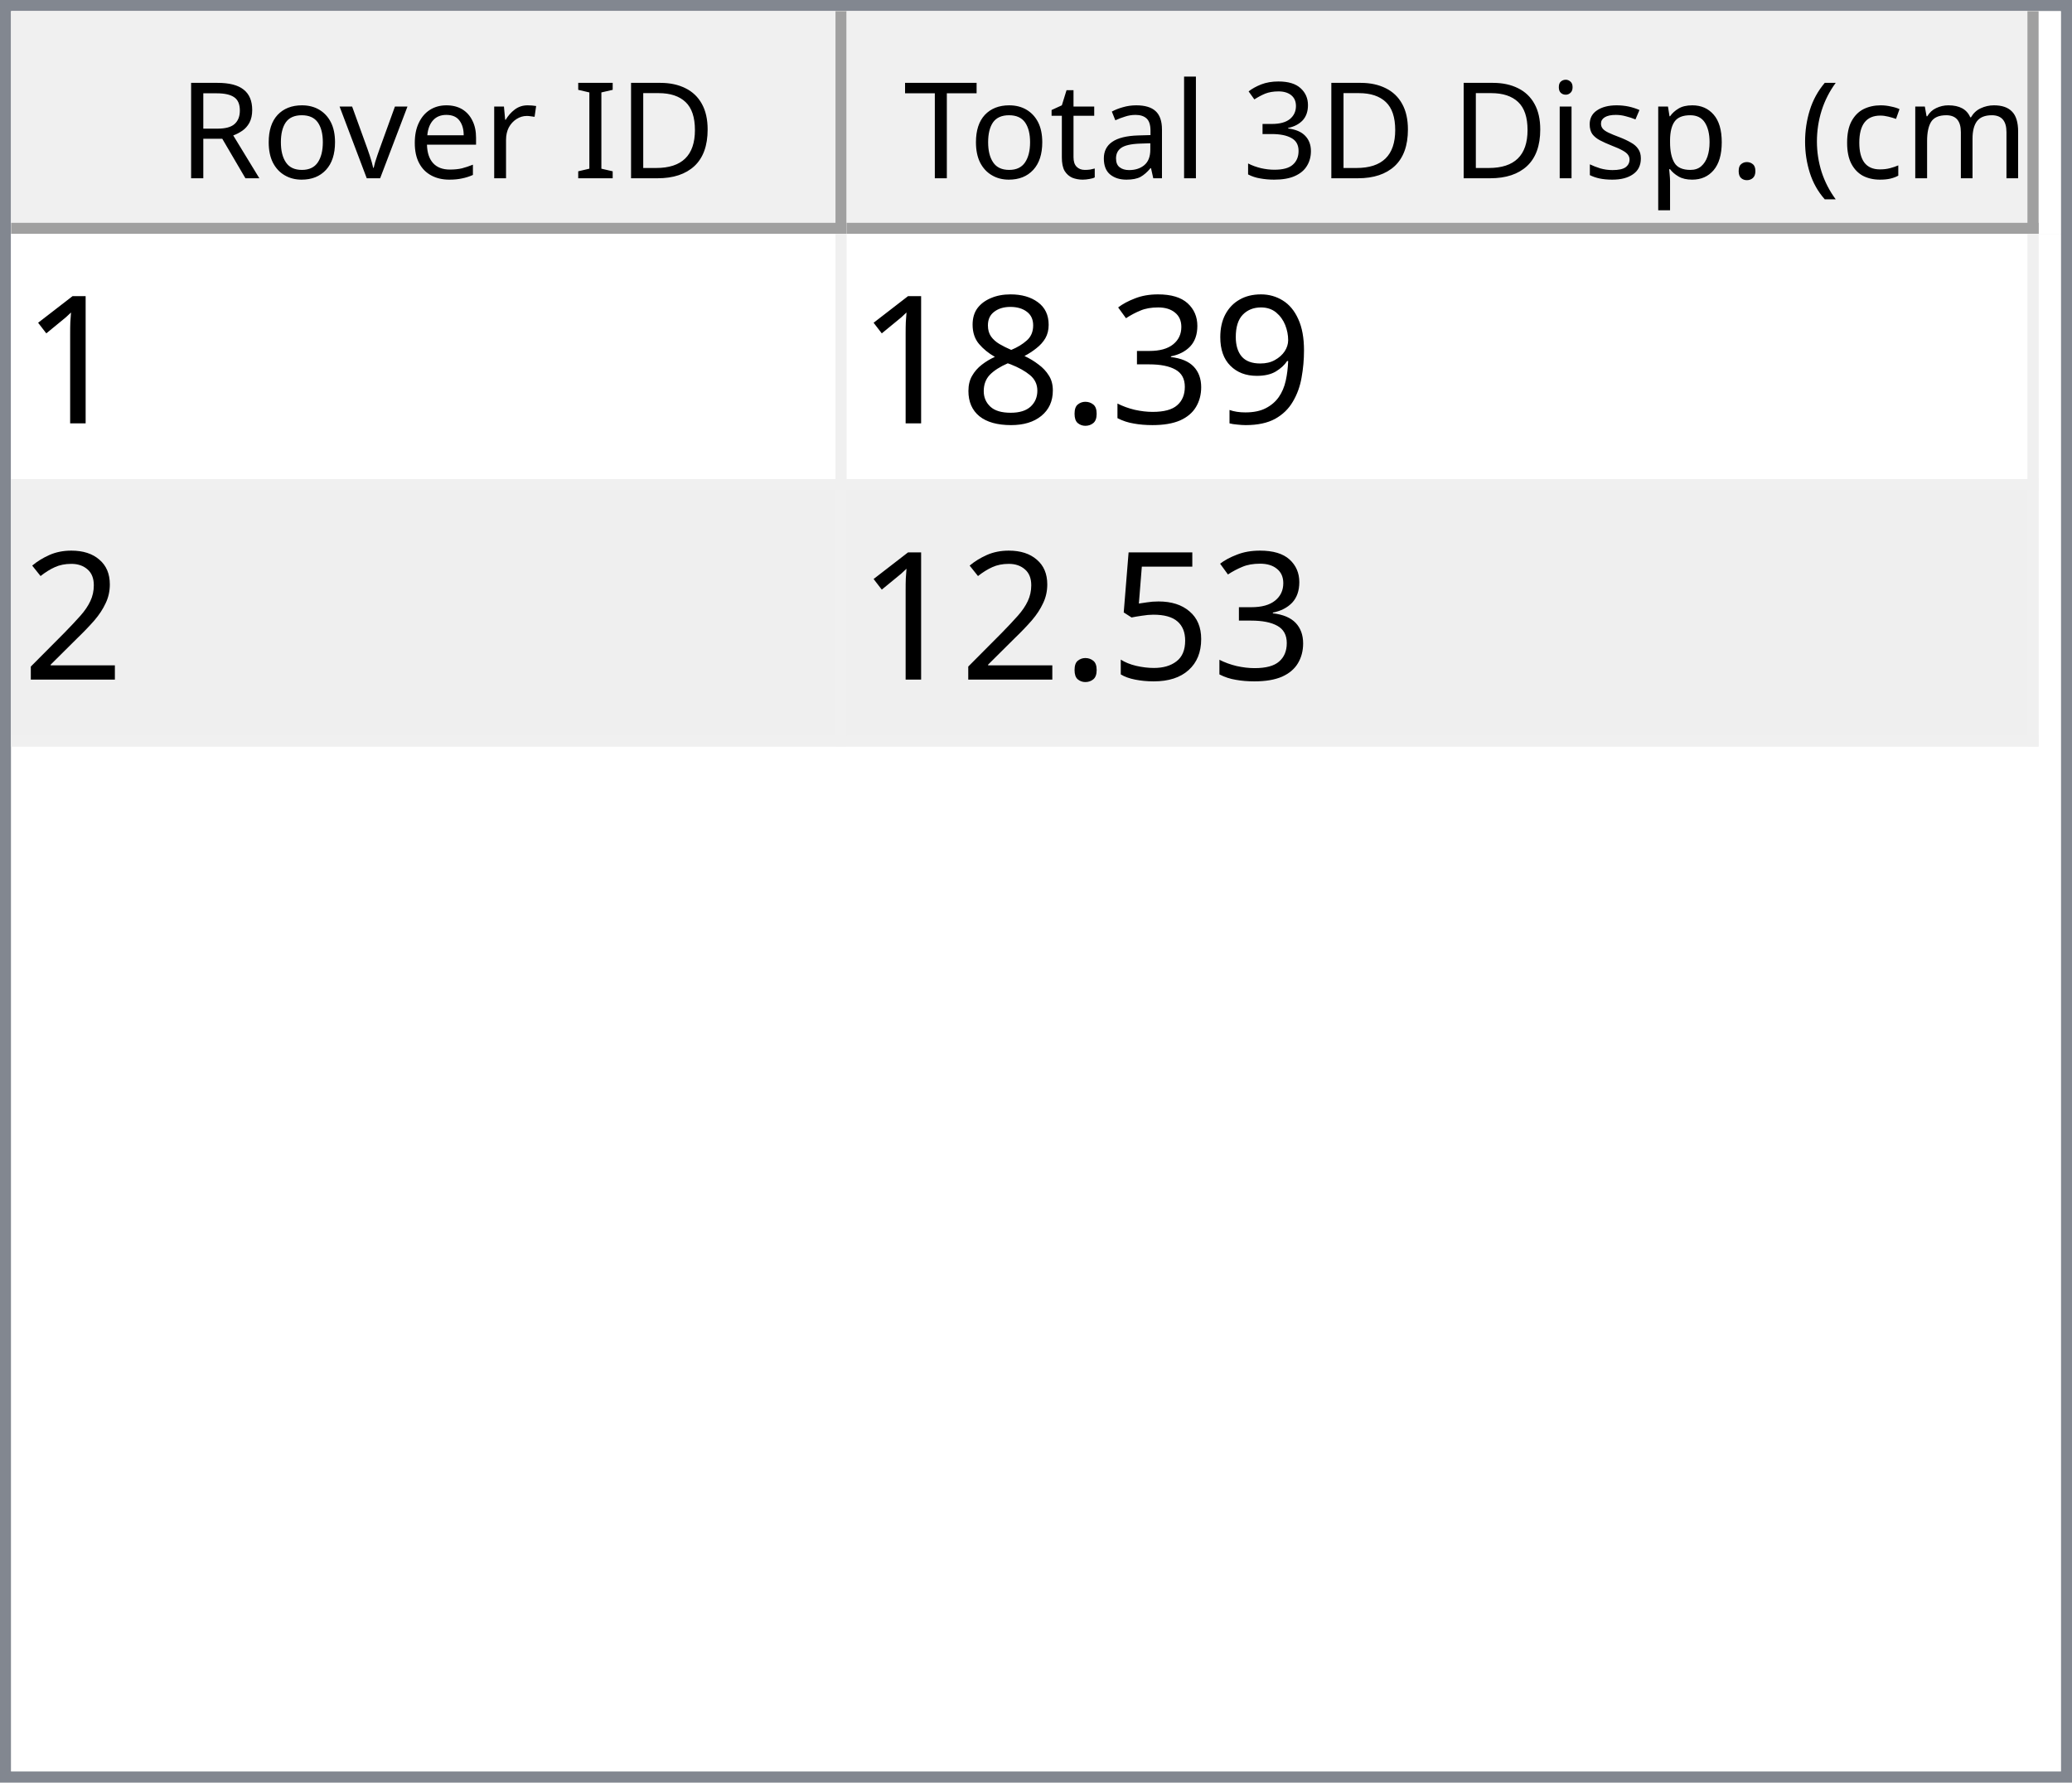
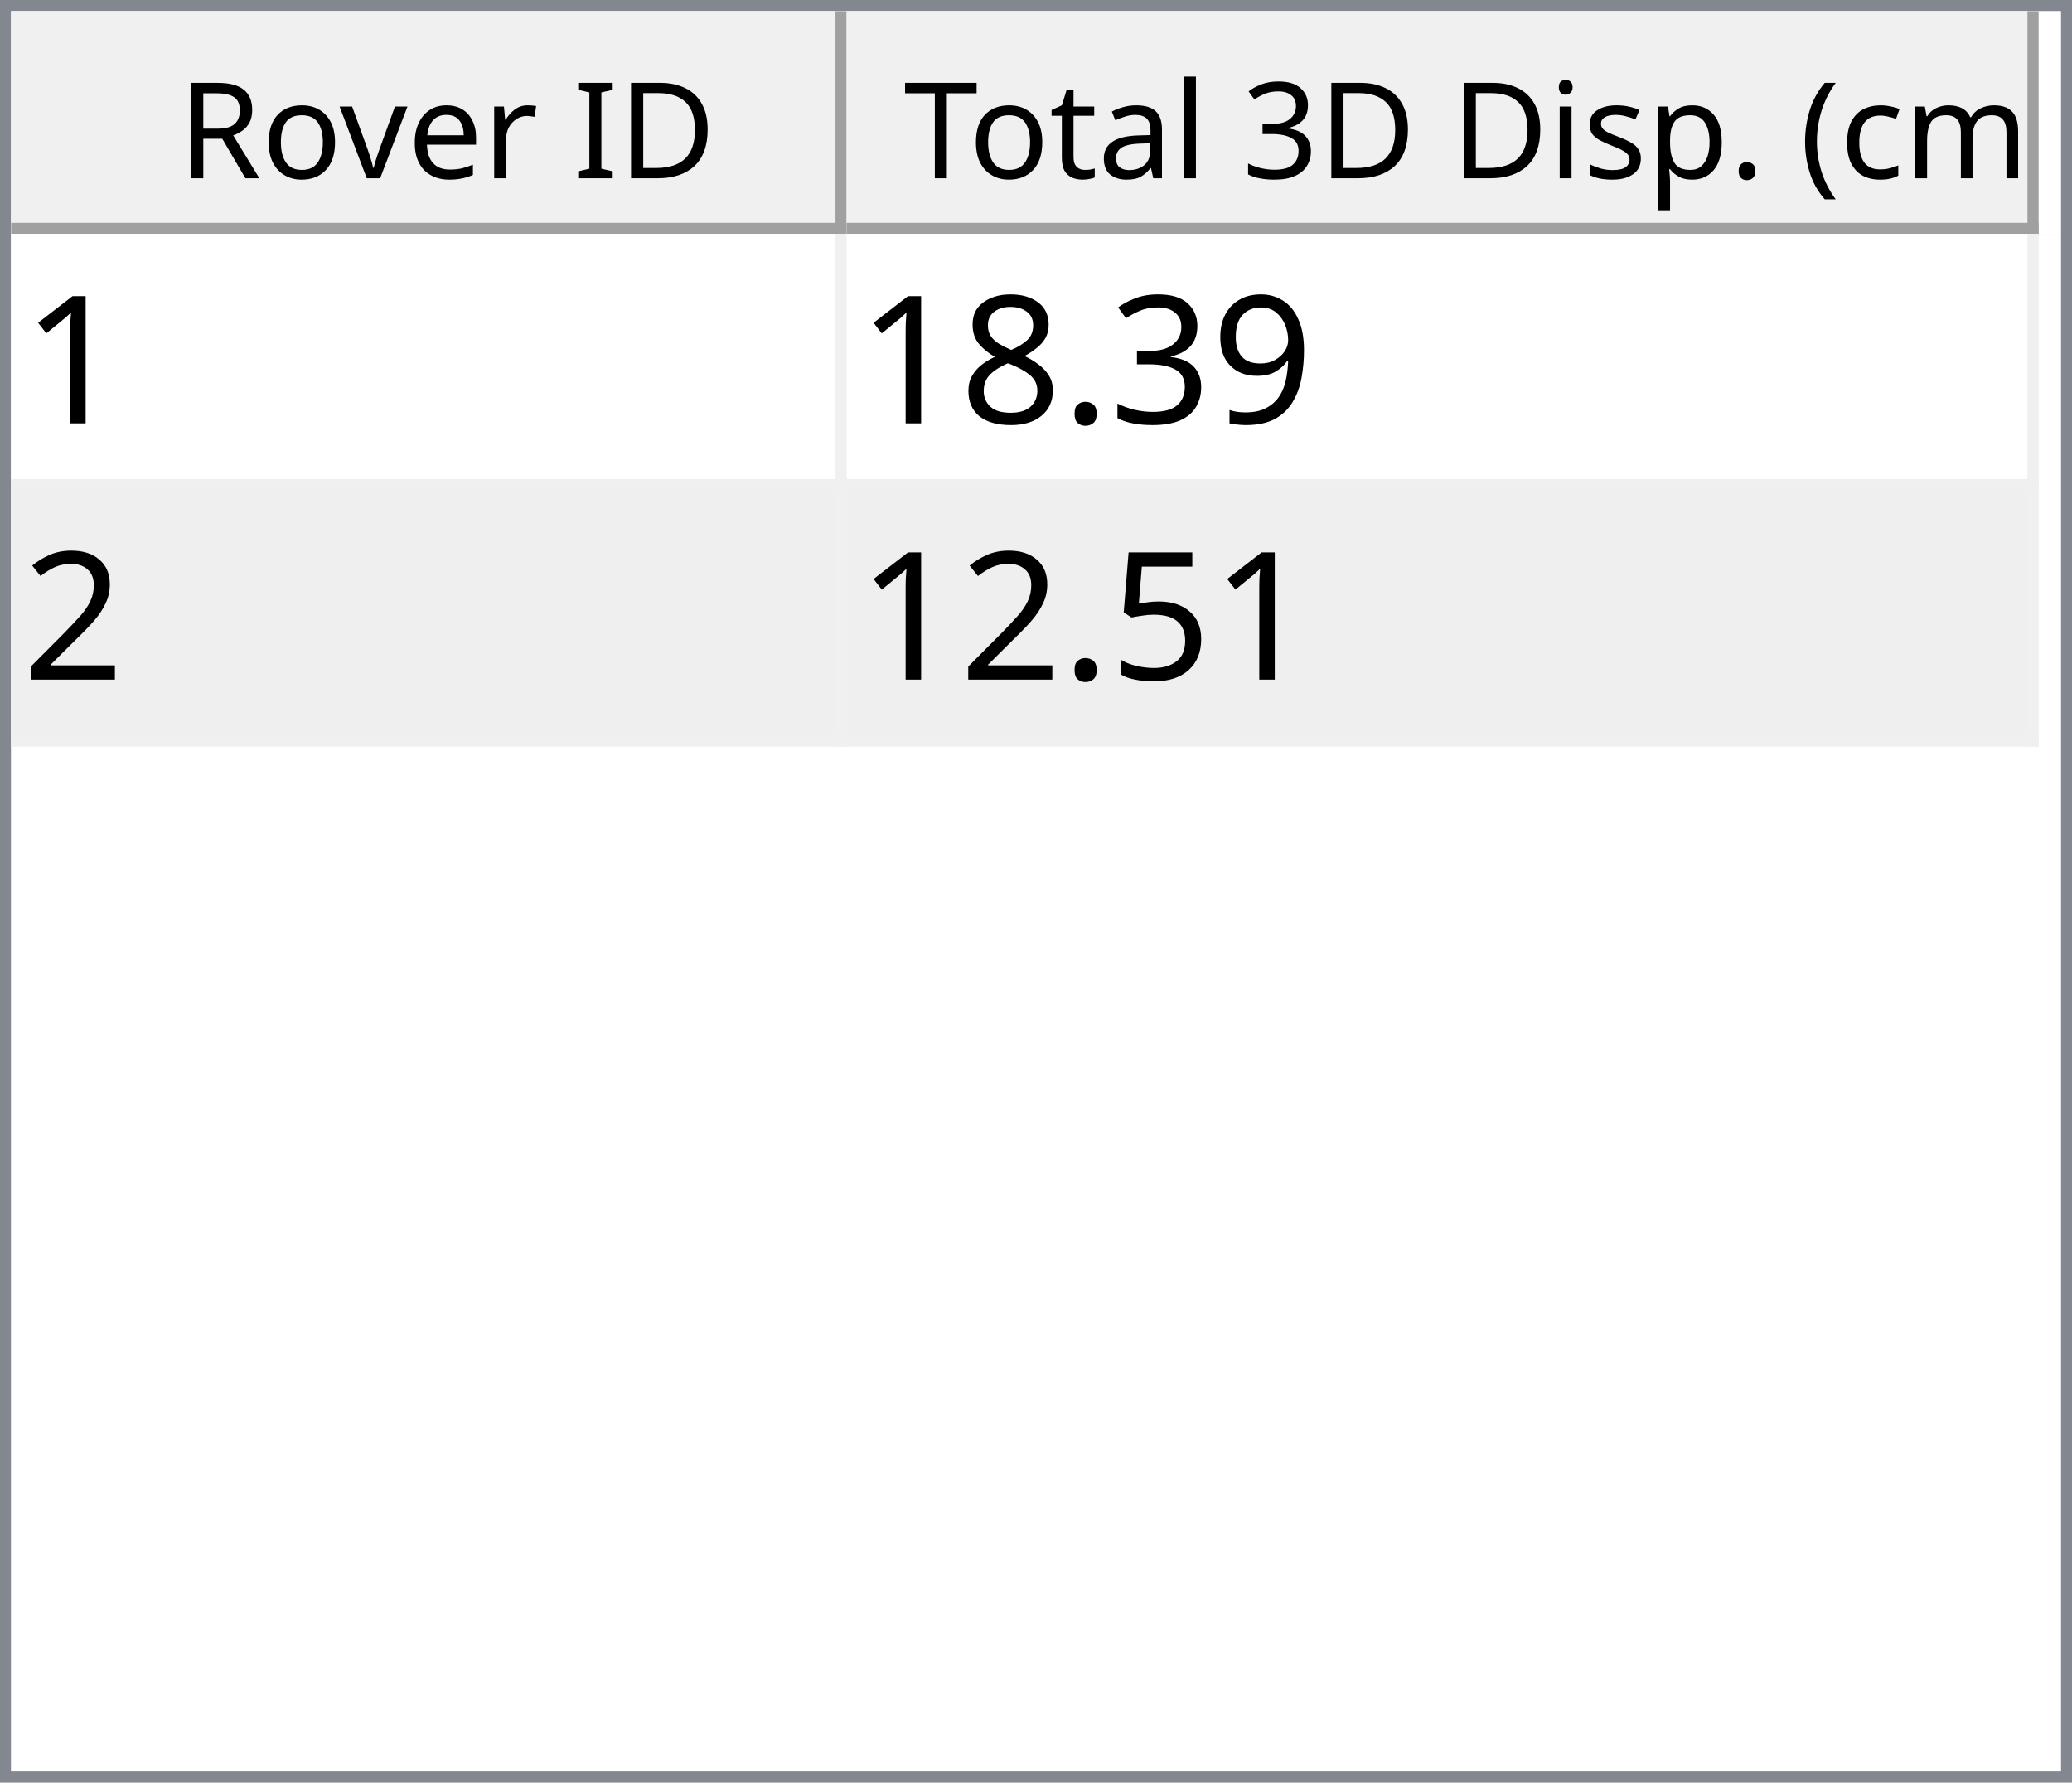
<svg xmlns="http://www.w3.org/2000/svg" style="fill-opacity:1; color-rendering:auto; color-interpolation:auto; text-rendering:auto; stroke:black; stroke-linecap:square; stroke-miterlimit:10; shape-rendering:auto; stroke-opacity:1; fill:black; stroke-dasharray:none; font-weight:normal; stroke-width:1; font-family:'Dialog'; font-style:normal; stroke-linejoin:miter; font-size:12px; stroke-dashoffset:0; image-rendering:auto;" width="186" height="160">
  <defs id="genericDefs" />
  <g>
    <defs id="defs1">
      <clipPath clipPathUnits="userSpaceOnUse" id="clipPath1">
        <path d="M0 0 L186 0 L186 160 L0 160 L0 0 Z" />
      </clipPath>
      <clipPath clipPathUnits="userSpaceOnUse" id="clipPath2">
        <path d="M0 0 L0 160 L186 160 L186 0 Z" />
      </clipPath>
      <clipPath clipPathUnits="userSpaceOnUse" id="clipPath3">
        <path d="M0 0 L0 20 L184 20 L184 0 Z" />
      </clipPath>
      <clipPath clipPathUnits="userSpaceOnUse" id="clipPath4">
        <path d="M0 0 L0 20 L75 20 L75 0 Z" />
      </clipPath>
      <clipPath clipPathUnits="userSpaceOnUse" id="clipPath5">
        <path d="M1 1 L1 19 L74 19 L74 1 Z" />
      </clipPath>
      <clipPath clipPathUnits="userSpaceOnUse" id="clipPath6">
        <path d="M0 0 L0 18 L73 18 L73 0 Z" />
      </clipPath>
      <clipPath clipPathUnits="userSpaceOnUse" id="clipPath7">
        <path d="M-0.5 -0.5 L-0.5 19.5 L74.5 19.5 L74.5 -0.5 Z" />
      </clipPath>
      <clipPath clipPathUnits="userSpaceOnUse" id="clipPath8">
        <path d="M0 0 L0 20 L107 20 L107 0 Z" />
      </clipPath>
      <clipPath clipPathUnits="userSpaceOnUse" id="clipPath9">
        <path d="M1 1 L1 19 L106 19 L106 1 Z" />
      </clipPath>
      <clipPath clipPathUnits="userSpaceOnUse" id="clipPath10">
        <path d="M0 0 L0 18 L105 18 L105 0 Z" />
      </clipPath>
      <clipPath clipPathUnits="userSpaceOnUse" id="clipPath11">
        <path d="M-0.5 -0.5 L-0.5 19.5 L106.5 19.5 L106.5 -0.5 Z" />
      </clipPath>
      <clipPath clipPathUnits="userSpaceOnUse" id="clipPath12">
        <path d="M0 0 L0 138 L184 138 L184 0 Z" />
      </clipPath>
      <clipPath clipPathUnits="userSpaceOnUse" id="clipPath13">
        <path d="M0 0 L0 46 L182 46 L182 0 Z" />
      </clipPath>
      <clipPath clipPathUnits="userSpaceOnUse" id="clipPath14">
        <path d="M-0.5 -0.5 L-0.5 45.5 L181.5 45.5 L181.5 -0.5 Z" />
      </clipPath>
      <clipPath clipPathUnits="userSpaceOnUse" id="clipPath15">
        <path d="M0 0 L0 22 L74 22 L74 0 Z" />
      </clipPath>
      <clipPath clipPathUnits="userSpaceOnUse" id="clipPath16">
        <path d="M0 0 L0 22 L106 22 L106 0 Z" />
      </clipPath>
      <font horiz-adv-x="64.551" id="font1">
        <font-face ascent="107.91" descent="25.098" units-per-em="100" style="font-style:normal; font-family:Segoe UI; font-weight:normal;" />
        <missing-glyph horiz-adv-x="64.551" d="M8.109 0 L8.109 68.266 L56.453 68.266 L56.453 0 L8.109 0 ZM15.328 7.234 L49.219 7.234 L49.219 61.031 L15.328 61.031 L15.328 7.234 Z" />
        <glyph unicode="D" horiz-adv-x="70.117" d="M9.188 0 L9.188 70.016 L28.516 70.016 Q65.531 70.016 65.531 35.891 Q65.531 19.672 55.25 9.836 Q44.969 0 27.734 0 L9.188 0 ZM17.391 62.594 L17.391 7.422 L27.828 7.422 Q41.609 7.422 49.273 14.797 Q56.938 22.172 56.938 35.688 Q56.938 62.594 28.328 62.594 L17.391 62.594 Z" />
        <glyph unicode="I" horiz-adv-x="26.611" d="M17.391 0 L9.188 0 L9.188 70.016 L17.391 70.016 L17.391 0 Z" />
        <glyph unicode=" " horiz-adv-x="27.393" d="" />
        <glyph unicode="r" horiz-adv-x="34.766" d="M34.188 41.891 Q32.078 43.5 28.125 43.5 Q23 43.5 19.555 38.672 Q16.109 33.844 16.109 25.484 L16.109 0 L8.109 0 L8.109 50 L16.109 50 L16.109 39.703 L16.312 39.703 Q18.016 44.969 21.531 47.922 Q25.047 50.875 29.391 50.875 Q32.516 50.875 34.188 50.203 L34.188 41.891 Z" />
        <glyph unicode="e" horiz-adv-x="52.295" d="M48.297 23 L12.984 23 Q13.188 14.656 17.484 10.109 Q21.781 5.562 29.297 5.562 Q37.75 5.562 44.828 11.141 L44.828 3.609 Q38.234 -1.172 27.391 -1.172 Q16.797 -1.172 10.742 5.641 Q4.688 12.453 4.688 24.812 Q4.688 36.469 11.305 43.82 Q17.922 51.172 27.734 51.172 Q37.547 51.172 42.922 44.828 Q48.297 38.484 48.297 27.203 L48.297 23 ZM40.094 29.781 Q40.047 36.719 36.75 40.578 Q33.453 44.438 27.594 44.438 Q21.922 44.438 17.969 40.383 Q14.016 36.328 13.094 29.781 L40.094 29.781 Z" />
        <glyph unicode="v" horiz-adv-x="47.9" d="M47.406 50 L27.484 0 L19.625 0 L0.688 50 L9.469 50 L22.172 13.672 Q23.578 9.672 23.922 6.688 L24.125 6.688 Q24.609 10.453 25.688 13.484 L38.969 50 L47.406 50 Z" />
        <glyph unicode="o" horiz-adv-x="58.594" d="M29 -1.172 Q17.922 -1.172 11.305 5.836 Q4.688 12.844 4.688 24.422 Q4.688 37.016 11.57 44.094 Q18.453 51.172 30.172 51.172 Q41.359 51.172 47.633 44.289 Q53.906 37.406 53.906 25.203 Q53.906 13.234 47.141 6.031 Q40.375 -1.172 29 -1.172 ZM29.594 44.438 Q21.875 44.438 17.383 39.188 Q12.891 33.938 12.891 24.703 Q12.891 15.828 17.43 10.695 Q21.969 5.562 29.594 5.562 Q37.359 5.562 41.531 10.594 Q45.703 15.625 45.703 24.906 Q45.703 34.281 41.531 39.359 Q37.359 44.438 29.594 44.438 Z" />
        <glyph unicode="R" horiz-adv-x="59.814" d="M59.375 0 L49.609 0 L37.891 19.625 Q36.281 22.359 34.766 24.289 Q33.25 26.219 31.664 27.438 Q30.078 28.656 28.25 29.219 Q26.422 29.781 24.125 29.781 L17.391 29.781 L17.391 0 L9.188 0 L9.188 70.016 L30.078 70.016 Q34.672 70.016 38.555 68.867 Q42.438 67.719 45.289 65.375 Q48.141 63.031 49.758 59.547 Q51.375 56.062 51.375 51.375 Q51.375 47.703 50.273 44.656 Q49.172 41.609 47.148 39.211 Q45.125 36.812 42.266 35.133 Q39.406 33.453 35.844 32.516 L35.844 32.328 Q37.594 31.547 38.891 30.547 Q40.188 29.547 41.359 28.18 Q42.531 26.812 43.68 25.078 Q44.828 23.344 46.234 21.047 L59.375 0 ZM17.391 62.594 L17.391 37.203 L28.516 37.203 Q31.594 37.203 34.203 38.133 Q36.812 39.062 38.719 40.797 Q40.625 42.531 41.703 45.047 Q42.781 47.562 42.781 50.688 Q42.781 56.297 39.141 59.445 Q35.5 62.594 28.609 62.594 L17.391 62.594 Z" />
        <glyph unicode=")" horiz-adv-x="30.176" d="M8.297 -15.922 L1.172 -15.922 Q16.406 2.344 16.406 26.812 Q16.406 51.469 1.078 70.016 L8.297 70.016 Q23.531 52.156 23.531 26.703 Q23.531 1.375 8.297 -15.922 Z" />
        <glyph unicode="m" horiz-adv-x="86.133" d="M79.109 0 L71.094 0 L71.094 28.719 Q71.094 37.016 68.531 40.727 Q65.969 44.438 59.906 44.438 Q54.781 44.438 51.195 39.75 Q47.609 35.062 47.609 28.516 L47.609 0 L39.594 0 L39.594 29.688 Q39.594 44.438 28.219 44.438 Q22.953 44.438 19.531 40.016 Q16.109 35.594 16.109 28.516 L16.109 0 L8.109 0 L8.109 50 L16.109 50 L16.109 42.094 L16.312 42.094 Q21.625 51.172 31.844 51.172 Q36.969 51.172 40.773 48.312 Q44.578 45.453 46 40.828 Q51.562 51.172 62.594 51.172 Q79.109 51.172 79.109 30.812 L79.109 0 Z" />
        <glyph unicode="c" horiz-adv-x="46.191" d="M42.188 2.297 Q36.422 -1.172 28.516 -1.172 Q17.828 -1.172 11.258 5.789 Q4.688 12.75 4.688 23.828 Q4.688 36.188 11.766 43.68 Q18.844 51.172 30.672 51.172 Q37.25 51.172 42.281 48.734 L42.281 40.531 Q36.719 44.438 30.375 44.438 Q22.703 44.438 17.797 38.945 Q12.891 33.453 12.891 24.516 Q12.891 15.719 17.508 10.641 Q22.125 5.562 29.891 5.562 Q36.422 5.562 42.188 9.906 L42.188 2.297 Z" />
        <glyph unicode="(" horiz-adv-x="30.176" d="M29.109 -15.922 L21.969 -15.922 Q6.844 1.375 6.844 26.703 Q6.844 52.156 21.969 70.016 L29.203 70.016 Q13.875 51.469 13.875 26.812 Q13.875 2.344 29.109 -15.922 Z" />
        <glyph unicode="." horiz-adv-x="21.68" d="M10.891 -1.078 Q8.641 -1.078 7.055 0.539 Q5.469 2.156 5.469 4.391 Q5.469 6.641 7.055 8.273 Q8.641 9.906 10.891 9.906 Q13.188 9.906 14.797 8.273 Q16.406 6.641 16.406 4.391 Q16.406 2.156 14.797 0.539 Q13.188 -1.078 10.891 -1.078 Z" />
        <glyph unicode="p" horiz-adv-x="58.789" d="M16.312 7.234 L16.109 7.234 L16.109 -23 L8.109 -23 L8.109 50 L16.109 50 L16.109 41.219 L16.312 41.219 Q22.219 51.172 33.594 51.172 Q43.266 51.172 48.688 44.461 Q54.109 37.75 54.109 26.469 Q54.109 13.922 48 6.375 Q41.891 -1.172 31.297 -1.172 Q21.578 -1.172 16.312 7.234 ZM16.109 27.391 L16.109 20.406 Q16.109 14.203 20.141 9.883 Q24.172 5.562 30.375 5.562 Q37.641 5.562 41.773 11.133 Q45.906 16.703 45.906 26.609 Q45.906 34.969 42.047 39.703 Q38.188 44.438 31.594 44.438 Q24.609 44.438 20.359 39.578 Q16.109 34.719 16.109 27.391 Z" />
        <glyph unicode="s" horiz-adv-x="42.432" d="M5.078 1.812 L5.078 10.406 Q11.625 5.562 19.484 5.562 Q30.031 5.562 30.031 12.594 Q30.031 14.594 29.125 15.992 Q28.219 17.391 26.68 18.461 Q25.141 19.531 23.07 20.383 Q21 21.234 18.609 22.172 Q15.281 23.484 12.766 24.828 Q10.25 26.172 8.57 27.859 Q6.891 29.547 6.031 31.695 Q5.172 33.844 5.172 36.719 Q5.172 40.234 6.789 42.945 Q8.406 45.656 11.086 47.484 Q13.766 49.312 17.211 50.242 Q20.656 51.172 24.312 51.172 Q30.812 51.172 35.938 48.922 L35.938 40.828 Q30.422 44.438 23.25 44.438 Q21 44.438 19.195 43.922 Q17.391 43.406 16.094 42.477 Q14.797 41.547 14.086 40.258 Q13.375 38.969 13.375 37.406 Q13.375 35.453 14.086 34.133 Q14.797 32.812 16.164 31.789 Q17.531 30.766 19.484 29.938 Q21.438 29.109 23.922 28.125 Q27.25 26.859 29.883 25.516 Q32.516 24.172 34.375 22.484 Q36.234 20.797 37.234 18.602 Q38.234 16.406 38.234 13.375 Q38.234 9.672 36.602 6.938 Q34.969 4.203 32.234 2.398 Q29.5 0.594 25.93 -0.289 Q22.359 -1.172 18.453 -1.172 Q10.75 -1.172 5.078 1.812 Z" />
        <glyph unicode="i" horiz-adv-x="24.219" d="M12.203 62.703 Q10.062 62.703 8.547 64.164 Q7.031 65.625 7.031 67.875 Q7.031 70.125 8.547 71.609 Q10.062 73.094 12.203 73.094 Q14.406 73.094 15.945 71.609 Q17.484 70.125 17.484 67.875 Q17.484 65.719 15.945 64.211 Q14.406 62.703 12.203 62.703 ZM16.109 0 L8.109 0 L8.109 50 L16.109 50 L16.109 0 Z" />
        <glyph unicode="3" horiz-adv-x="53.906" d="M46.531 19.828 Q46.531 15.094 44.75 11.211 Q42.969 7.328 39.719 4.57 Q36.469 1.812 31.93 0.297 Q27.391 -1.219 21.922 -1.219 Q11.922 -1.219 6 2.594 L6 11.188 Q13.094 5.609 22.219 5.609 Q25.875 5.609 28.828 6.539 Q31.781 7.469 33.906 9.227 Q36.031 10.984 37.18 13.477 Q38.328 15.969 38.328 19.094 Q38.328 32.812 18.797 32.812 L12.984 32.812 L12.984 39.594 L18.5 39.594 Q35.797 39.594 35.797 52.484 Q35.797 64.406 22.609 64.406 Q15.188 64.406 8.688 59.422 L8.688 67.188 Q15.375 71.188 24.609 71.188 Q29 71.188 32.57 69.969 Q36.141 68.75 38.68 66.555 Q41.219 64.359 42.609 61.281 Q44 58.203 44 54.5 Q44 40.672 30.031 36.719 L30.031 36.531 Q33.594 36.141 36.625 34.797 Q39.656 33.453 41.852 31.305 Q44.047 29.156 45.289 26.25 Q46.531 23.344 46.531 19.828 Z" />
        <glyph unicode="l" horiz-adv-x="24.219" d="M16.109 0 L8.109 0 L8.109 74.031 L16.109 74.031 L16.109 0 Z" />
        <glyph unicode="a" horiz-adv-x="50.879" d="M43.891 0 L35.891 0 L35.891 7.812 L35.688 7.812 Q30.469 -1.172 20.312 -1.172 Q12.844 -1.172 8.617 2.781 Q4.391 6.734 4.391 13.281 Q4.391 27.297 20.906 29.594 L35.891 31.688 Q35.891 44.438 25.594 44.438 Q16.547 44.438 9.281 38.281 L9.281 46.484 Q16.656 51.172 26.266 51.172 Q43.891 51.172 43.891 32.516 L43.891 0 ZM35.891 25.297 L23.828 23.641 Q18.266 22.859 15.43 20.875 Q12.594 18.891 12.594 13.875 Q12.594 10.203 15.211 7.883 Q17.828 5.562 22.172 5.562 Q28.125 5.562 32.008 9.742 Q35.891 13.922 35.891 20.312 L35.891 25.297 Z" />
        <glyph unicode="t" horiz-adv-x="33.887" d="M31.297 0.484 Q28.469 -1.078 23.828 -1.078 Q10.688 -1.078 10.688 13.578 L10.688 43.172 L2.094 43.172 L2.094 50 L10.688 50 L10.688 62.203 L18.703 64.797 L18.703 50 L31.297 50 L31.297 43.172 L18.703 43.172 L18.703 14.984 Q18.703 9.969 20.414 7.82 Q22.125 5.672 26.078 5.672 Q29.109 5.672 31.297 7.328 L31.297 0.484 Z" />
        <glyph unicode="T" horiz-adv-x="52.393" d="M50.594 62.594 L30.375 62.594 L30.375 0 L22.172 0 L22.172 62.594 L2 62.594 L2 70.016 L50.594 70.016 L50.594 62.594 Z" />
      </font>
      <font horiz-adv-x="75.0" id="font2">
        <font-face ascent="100.537" descent="21.973" units-per-em="100" style="font-style:normal; font-family:sans-serif; font-weight:normal;" />
        <missing-glyph horiz-adv-x="75.0" d="M12.5 0 L12.5 62.5 L62.5 62.5 L62.5 0 L12.5 0 ZM14.062 1.562 L60.938 1.562 L60.938 60.938 L14.062 60.938 L14.062 1.562 Z" />
        <glyph unicode="1" horiz-adv-x="55.615" d="M37.25 0 L28.469 0 L28.469 56 Q25.297 52.984 20.141 49.953 Q14.984 46.922 10.891 45.406 L10.891 53.906 Q18.266 57.375 23.781 62.305 Q29.297 67.234 31.594 71.875 L37.25 71.875 L37.25 0 Z" />
        <glyph unicode="9" horiz-adv-x="55.615" d="M5.469 16.547 L13.922 17.328 Q14.984 11.375 18.016 8.688 Q21.047 6 25.781 6 Q29.828 6 32.883 7.859 Q35.938 9.719 37.891 12.82 Q39.844 15.922 41.164 21.195 Q42.484 26.469 42.484 31.938 Q42.484 32.516 42.438 33.688 Q39.797 29.5 35.234 26.883 Q30.672 24.266 25.344 24.266 Q16.453 24.266 10.305 30.711 Q4.156 37.156 4.156 47.703 Q4.156 58.594 10.578 65.234 Q17 71.875 26.656 71.875 Q33.641 71.875 39.43 68.117 Q45.219 64.359 48.219 57.398 Q51.219 50.438 51.219 37.25 Q51.219 23.531 48.242 15.406 Q45.266 7.281 39.383 3.031 Q33.5 -1.219 25.594 -1.219 Q17.188 -1.219 11.867 3.445 Q6.547 8.109 5.469 16.547 ZM41.453 48.141 Q41.453 55.719 37.43 60.156 Q33.406 64.594 27.734 64.594 Q21.875 64.594 17.531 59.812 Q13.188 55.031 13.188 47.406 Q13.188 40.578 17.312 36.305 Q21.438 32.031 27.484 32.031 Q33.594 32.031 37.523 36.305 Q41.453 40.578 41.453 48.141 Z" />
        <glyph unicode="3" horiz-adv-x="55.615" d="M4.203 18.891 L12.984 20.062 Q14.5 12.594 18.141 9.297 Q21.781 6 27 6 Q33.203 6 37.477 10.297 Q41.75 14.594 41.75 20.953 Q41.75 27 37.797 30.93 Q33.844 34.859 27.734 34.859 Q25.25 34.859 21.531 33.891 L22.516 41.609 Q23.391 41.5 23.922 41.5 Q29.547 41.5 34.039 44.43 Q38.531 47.359 38.531 53.469 Q38.531 58.297 35.258 61.477 Q31.984 64.656 26.812 64.656 Q21.688 64.656 18.266 61.43 Q14.844 58.203 13.875 51.766 L5.078 53.328 Q6.688 62.156 12.398 67.016 Q18.109 71.875 26.609 71.875 Q32.469 71.875 37.398 69.359 Q42.328 66.844 44.945 62.5 Q47.562 58.156 47.562 53.266 Q47.562 48.641 45.07 44.828 Q42.578 41.016 37.703 38.766 Q44.047 37.312 47.562 32.695 Q51.078 28.078 51.078 21.141 Q51.078 11.766 44.242 5.25 Q37.406 -1.266 26.953 -1.266 Q17.531 -1.266 11.305 4.352 Q5.078 9.969 4.203 18.891 Z" />
        <glyph unicode="." horiz-adv-x="27.783" d="M9.078 0 L9.078 10.016 L19.094 10.016 L19.094 0 L9.078 0 Z" />
        <glyph unicode="8" horiz-adv-x="55.615" d="M17.672 38.812 Q12.203 40.828 9.57 44.539 Q6.938 48.25 6.938 53.422 Q6.938 61.234 12.555 66.555 Q18.172 71.875 27.484 71.875 Q36.859 71.875 42.578 66.43 Q48.297 60.984 48.297 53.172 Q48.297 48.188 45.68 44.508 Q43.062 40.828 37.75 38.812 Q44.344 36.672 47.781 31.883 Q51.219 27.094 51.219 20.453 Q51.219 11.281 44.727 5.031 Q38.234 -1.219 27.641 -1.219 Q17.047 -1.219 10.547 5.055 Q4.047 11.328 4.047 20.703 Q4.047 27.688 7.594 32.398 Q11.141 37.109 17.672 38.812 ZM15.922 53.719 Q15.922 48.641 19.195 45.414 Q22.469 42.188 27.688 42.188 Q32.766 42.188 36.016 45.383 Q39.266 48.578 39.266 53.219 Q39.266 58.062 35.914 61.359 Q32.562 64.656 27.594 64.656 Q22.562 64.656 19.242 61.43 Q15.922 58.203 15.922 53.719 ZM13.094 20.656 Q13.094 16.891 14.875 13.375 Q16.656 9.859 20.172 7.93 Q23.688 6 27.734 6 Q34.031 6 38.133 10.055 Q42.234 14.109 42.234 20.359 Q42.234 26.703 38.016 30.859 Q33.797 35.016 27.438 35.016 Q21.234 35.016 17.164 30.914 Q13.094 26.812 13.094 20.656 Z" />
        <glyph unicode="2" horiz-adv-x="55.615" d="M50.344 8.453 L50.344 0 L3.031 0 Q2.938 3.172 4.047 6.109 Q5.859 10.938 9.836 15.625 Q13.812 20.312 21.344 26.469 Q33.016 36.031 37.117 41.625 Q41.219 47.219 41.219 52.203 Q41.219 57.422 37.477 61.008 Q33.734 64.594 27.734 64.594 Q21.391 64.594 17.578 60.789 Q13.766 56.984 13.719 50.25 L4.688 51.172 Q5.609 61.281 11.664 66.578 Q17.719 71.875 27.938 71.875 Q38.234 71.875 44.242 66.164 Q50.25 60.453 50.25 52 Q50.25 47.703 48.492 43.555 Q46.734 39.406 42.656 34.812 Q38.578 30.219 29.109 22.219 Q21.188 15.578 18.945 13.211 Q16.703 10.844 15.234 8.453 L50.344 8.453 Z" />
        <glyph unicode="5" horiz-adv-x="55.615" d="M4.156 18.75 L13.375 19.531 Q14.406 12.797 18.141 9.398 Q21.875 6 27.156 6 Q33.5 6 37.891 10.789 Q42.281 15.578 42.281 23.484 Q42.281 31 38.062 35.352 Q33.844 39.703 27 39.703 Q22.75 39.703 19.336 37.773 Q15.922 35.844 13.969 32.766 L5.719 33.844 L12.641 70.609 L48.25 70.609 L48.25 62.203 L19.672 62.203 L15.828 42.969 Q22.266 47.469 29.344 47.469 Q38.719 47.469 45.164 40.969 Q51.609 34.469 51.609 24.266 Q51.609 14.547 45.953 7.469 Q39.062 -1.219 27.156 -1.219 Q17.391 -1.219 11.211 4.25 Q5.031 9.719 4.156 18.75 Z" />
      </font>
    </defs>
    <g style="fill:white; stroke:white;">
      <rect x="0" y="0" width="186" style="clip-path:url(#clipPath1); stroke:none;" height="160" />
    </g>
    <g style="fill:white; text-rendering:optimizeSpeed; color-rendering:optimizeSpeed; image-rendering:optimizeSpeed; shape-rendering:crispEdges; stroke:white; color-interpolation:sRGB;">
      <rect x="0" width="186" height="160" y="0" style="stroke:none;" />
      <path style="stroke:none;" d="M0 160 L186 160 L186 0 L0 0 Z" />
    </g>
    <g style="fill:rgb(240,240,240); font-family:'Segoe UI'; stroke:rgb(240,240,240);">
      <rect x="0" y="0" width="186" style="clip-path:url(#clipPath2); stroke:none;" height="160" />
    </g>
    <g style="fill:rgb(130,135,144); font-family:'Segoe UI'; stroke:rgb(130,135,144);">
      <path d="M0 0 L186 0 L186 160 L0 160 L0 0 ZM1 1 L185 1 L185 159 L1 159 L1 1 Z" style="fill-rule:evenodd; clip-path:url(#clipPath2); stroke:none;" />
    </g>
    <g style="fill:white; font-family:'Segoe UI'; stroke:white;" transform="translate(1,1)">
      <rect x="0" y="0" width="184" style="clip-path:url(#clipPath3); stroke:none;" height="20" />
    </g>
    <g style="fill:rgb(240,240,240); font-family:'Segoe UI'; stroke:rgb(240,240,240);" transform="translate(1,1)">
      <rect x="0" y="0" width="75" style="clip-path:url(#clipPath4); stroke:none;" height="20" />
    </g>
    <g style="font-family:'Segoe UI';" transform="translate(2,2)">
      <text x="14" xml:space="preserve" y="14" style="clip-path:url(#clipPath6); stroke:none;">Rover ID</text>
    </g>
    <g style="fill:rgb(160,160,160); font-family:'Segoe UI'; stroke:rgb(160,160,160); stroke-linejoin:bevel;" transform="translate(1.5,1.5)">
      <line x1="74" x2="74" y1="0" style="fill:none; clip-path:url(#clipPath7);" y2="19" />
    </g>
    <g style="fill:rgb(160,160,160); font-family:'Segoe UI'; stroke:rgb(160,160,160); stroke-linejoin:bevel;" transform="matrix(1,0,0,1,1,1) translate(0.5,0.5)">
      <line x1="0" x2="74" y1="19" style="fill:none; clip-path:url(#clipPath7);" y2="19" />
    </g>
    <g style="fill:rgb(240,240,240); font-family:'Segoe UI'; stroke:rgb(240,240,240);" transform="translate(76,1)">
      <rect x="0" y="0" width="107" style="clip-path:url(#clipPath8); stroke:none;" height="20" />
    </g>
    <g style="font-family:'Segoe UI';" transform="translate(77,2)">
      <text x="1" xml:space="preserve" y="14" style="clip-path:url(#clipPath10); stroke:none;"> Total 3D Disp. (cm)</text>
    </g>
    <g style="fill:rgb(160,160,160); font-family:'Segoe UI'; stroke:rgb(160,160,160); stroke-linejoin:bevel;" transform="translate(76.5,1.5)">
      <line x1="106" x2="106" y1="0" style="fill:none; clip-path:url(#clipPath11);" y2="19" />
    </g>
    <g style="fill:rgb(160,160,160); font-family:'Segoe UI'; stroke:rgb(160,160,160); stroke-linejoin:bevel;" transform="matrix(1,0,0,1,76,1) translate(0.5,0.5)">
      <line x1="0" x2="106" y1="19" style="fill:none; clip-path:url(#clipPath11);" y2="19" />
    </g>
    <g style="fill:white; font-family:'Segoe UI'; stroke:white;" transform="translate(1,21)">
      <rect x="0" y="0" width="184" style="clip-path:url(#clipPath12); stroke:none;" height="138" />
    </g>
    <g style="fill:rgb(240,240,240); font-size:16px; font-family:sans-serif; stroke:rgb(240,240,240);" transform="translate(1,21)">
      <rect x="0" y="0" width="182" style="clip-path:url(#clipPath13); stroke:none;" height="46" />
      <line transform="translate(0.5,0.5)" x1="0" x2="181" y1="22" style="clip-path:url(#clipPath14); fill:none; stroke-linejoin:bevel;" y2="22" />
    </g>
    <g transform="matrix(1,0,0,1,1,21) translate(0.5,0.5)" style="fill:rgb(240,240,240); font-size:16px; font-family:sans-serif; stroke:rgb(240,240,240); stroke-linejoin:bevel;">
      <line x1="0" x2="181" y1="45" style="fill:none; clip-path:url(#clipPath14);" y2="45" />
    </g>
    <g transform="matrix(1,0,0,1,1,21) translate(0.5,0.5)" style="fill:rgb(240,240,240); font-size:16px; font-family:sans-serif; stroke:rgb(240,240,240); stroke-linejoin:bevel;">
      <line x1="74" x2="74" y1="0" style="fill:none; clip-path:url(#clipPath14);" y2="45" />
    </g>
    <g transform="matrix(1,0,0,1,1,21) translate(0.5,0.5)" style="fill:rgb(240,240,240); font-size:16px; font-family:sans-serif; stroke:rgb(240,240,240); stroke-linejoin:bevel;">
      <line x1="181" x2="181" y1="0" style="fill:none; clip-path:url(#clipPath14);" y2="45" />
    </g>
    <g style="fill:white; font-size:16px; font-family:sans-serif; stroke:white;" transform="matrix(1,0,0,1,1,21)">
      <rect x="0" y="0" width="74" style="clip-path:url(#clipPath15); stroke:none;" height="22" />
      <text x="1" y="17" style="fill:black; clip-path:url(#clipPath15); stroke:none;" xml:space="preserve">1</text>
    </g>
    <g style="fill:white; font-size:16px; font-family:sans-serif; stroke:white;" transform="matrix(1,0,0,1,1,21) translate(75,0)">
      <rect x="0" y="0" width="106" style="clip-path:url(#clipPath16); stroke:none;" height="22" />
      <text x="1" y="17" style="fill:black; clip-path:url(#clipPath16); stroke:none;" xml:space="preserve">18.39</text>
    </g>
    <g style="fill:rgb(239,239,239); font-size:16px; font-family:sans-serif; stroke:rgb(239,239,239);" transform="matrix(1,0,0,1,1,21) translate(0,23)">
      <rect x="0" y="0" width="74" style="clip-path:url(#clipPath15); stroke:none;" height="22" />
      <text x="1" y="17" style="fill:black; clip-path:url(#clipPath15); stroke:none;" xml:space="preserve">2</text>
    </g>
    <g style="fill:rgb(239,239,239); font-size:16px; font-family:sans-serif; stroke:rgb(239,239,239);" transform="matrix(1,0,0,1,1,21) translate(75,23)">
      <rect x="0" y="0" width="106" style="clip-path:url(#clipPath16); stroke:none;" height="22" />
-       <text x="1" y="17" style="fill:black; clip-path:url(#clipPath16); stroke:none;" xml:space="preserve">12.53</text>
+       <text x="1" y="17" style="fill:black; clip-path:url(#clipPath16); stroke:none;" xml:space="preserve">12.51</text>
    </g>
  </g>
</svg>
